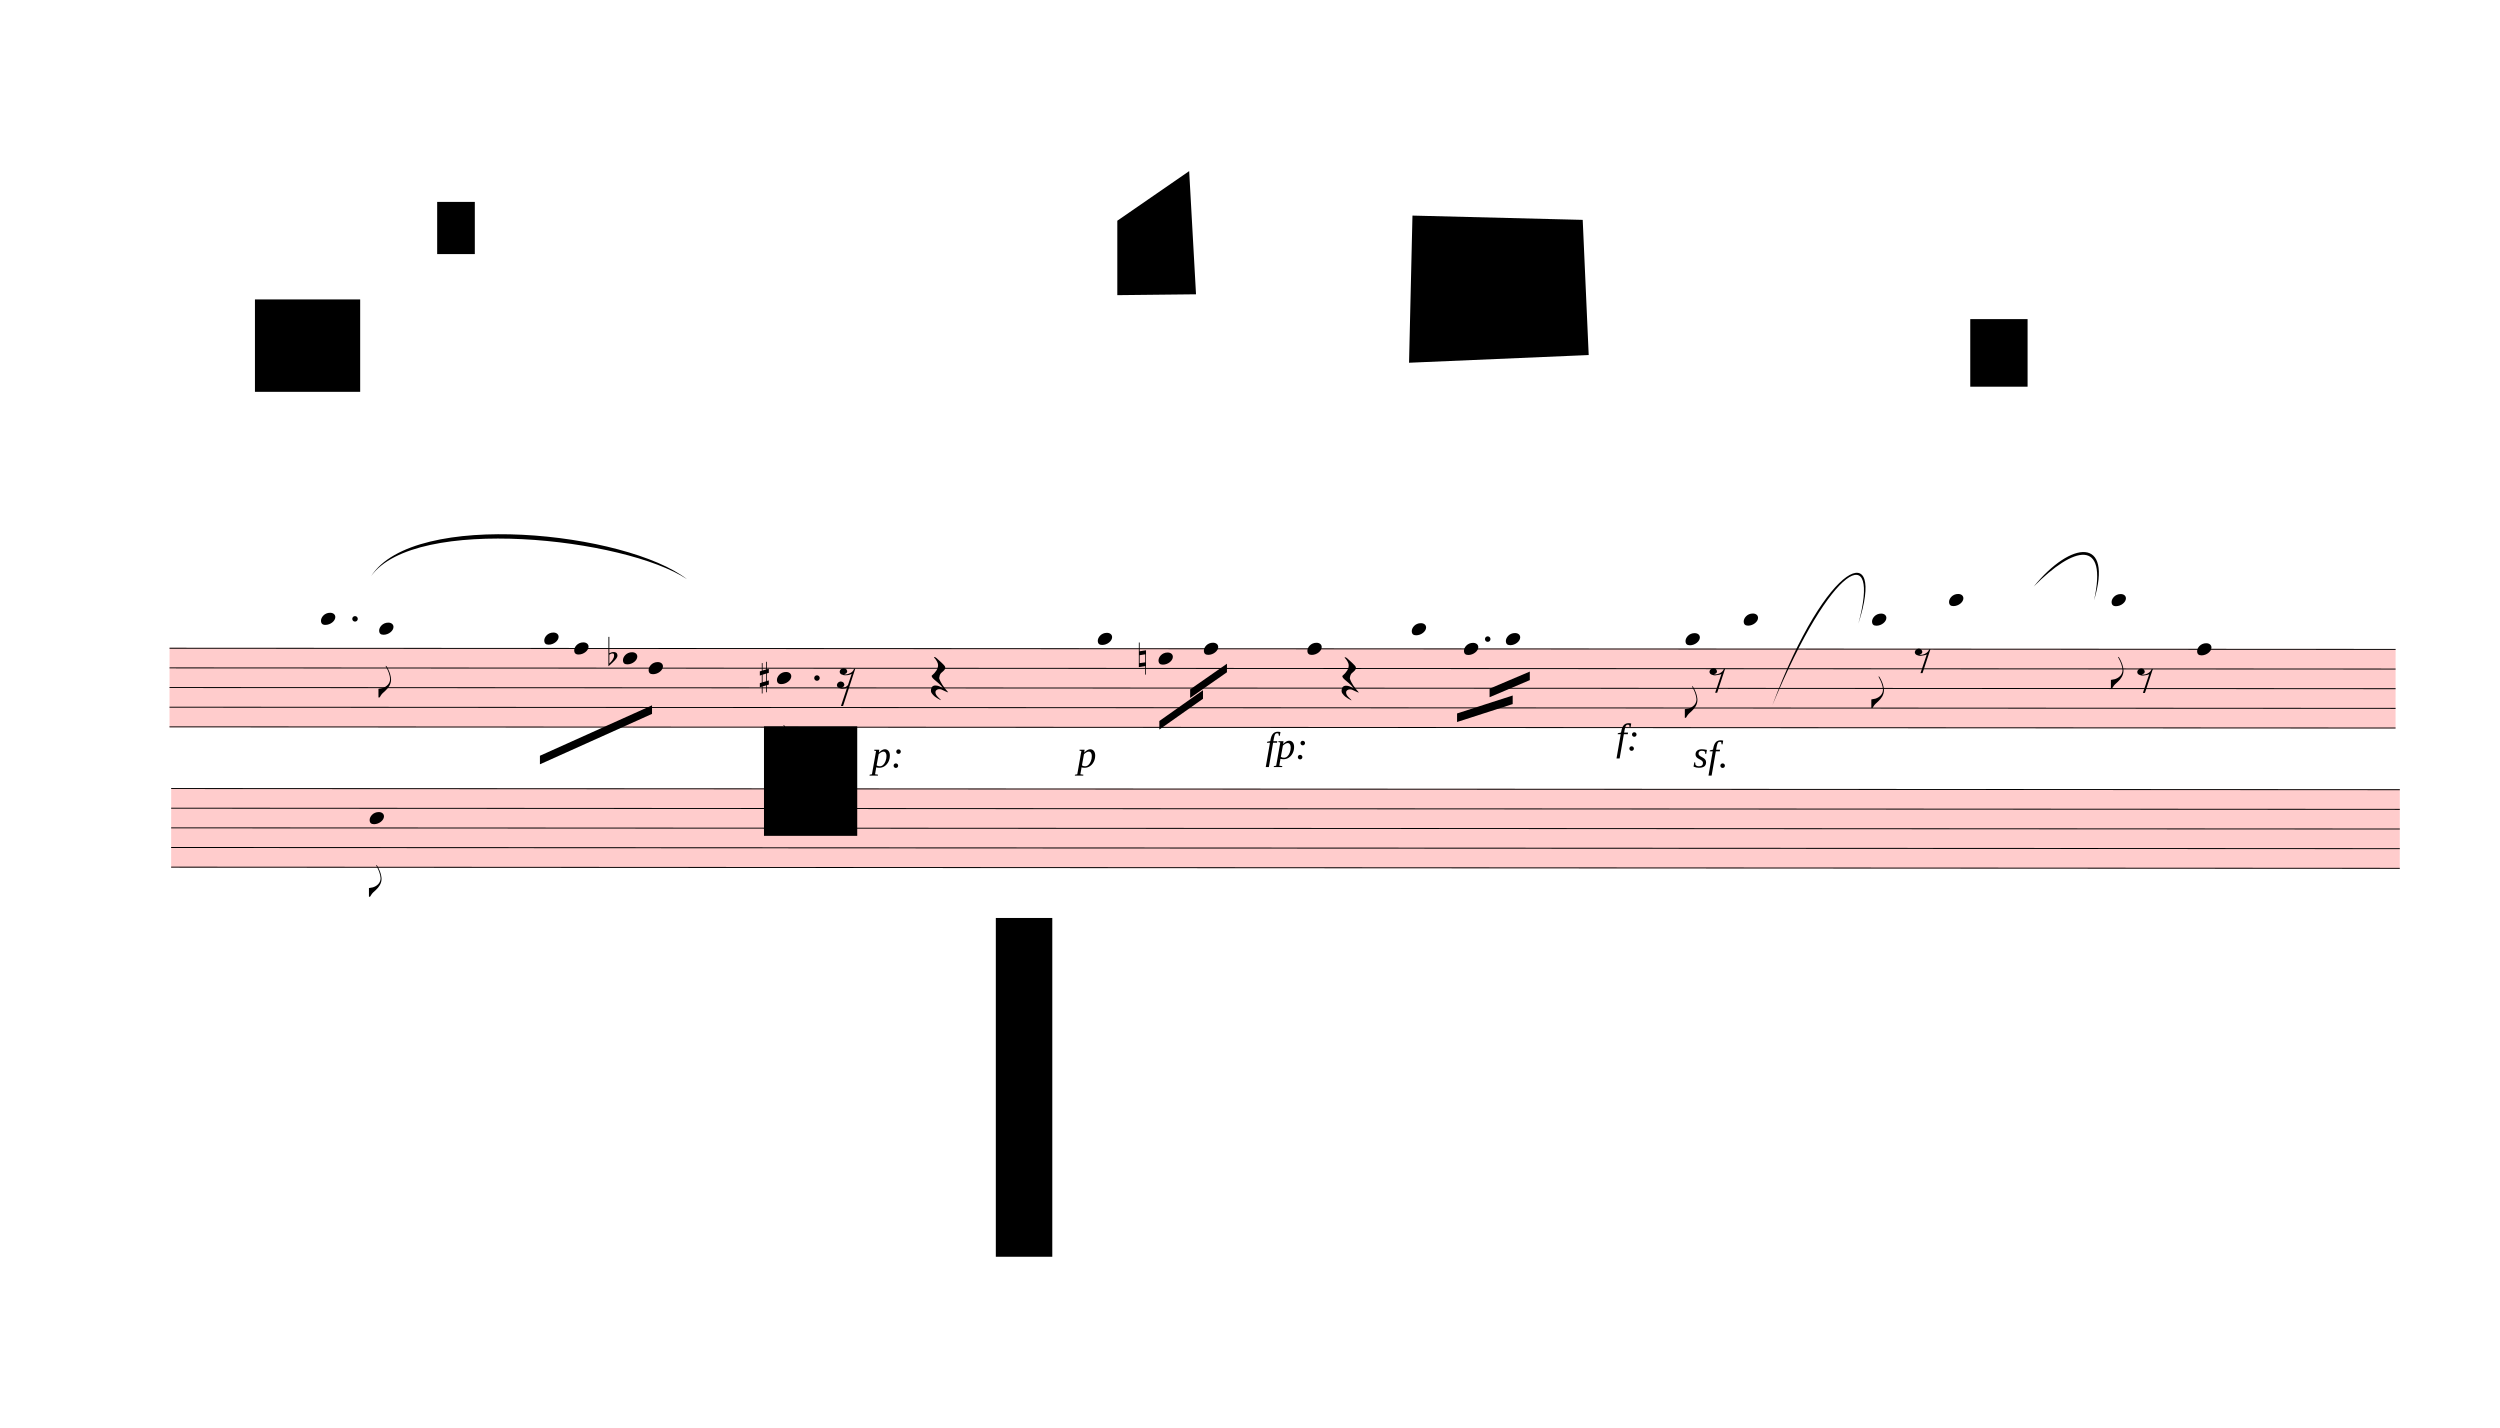
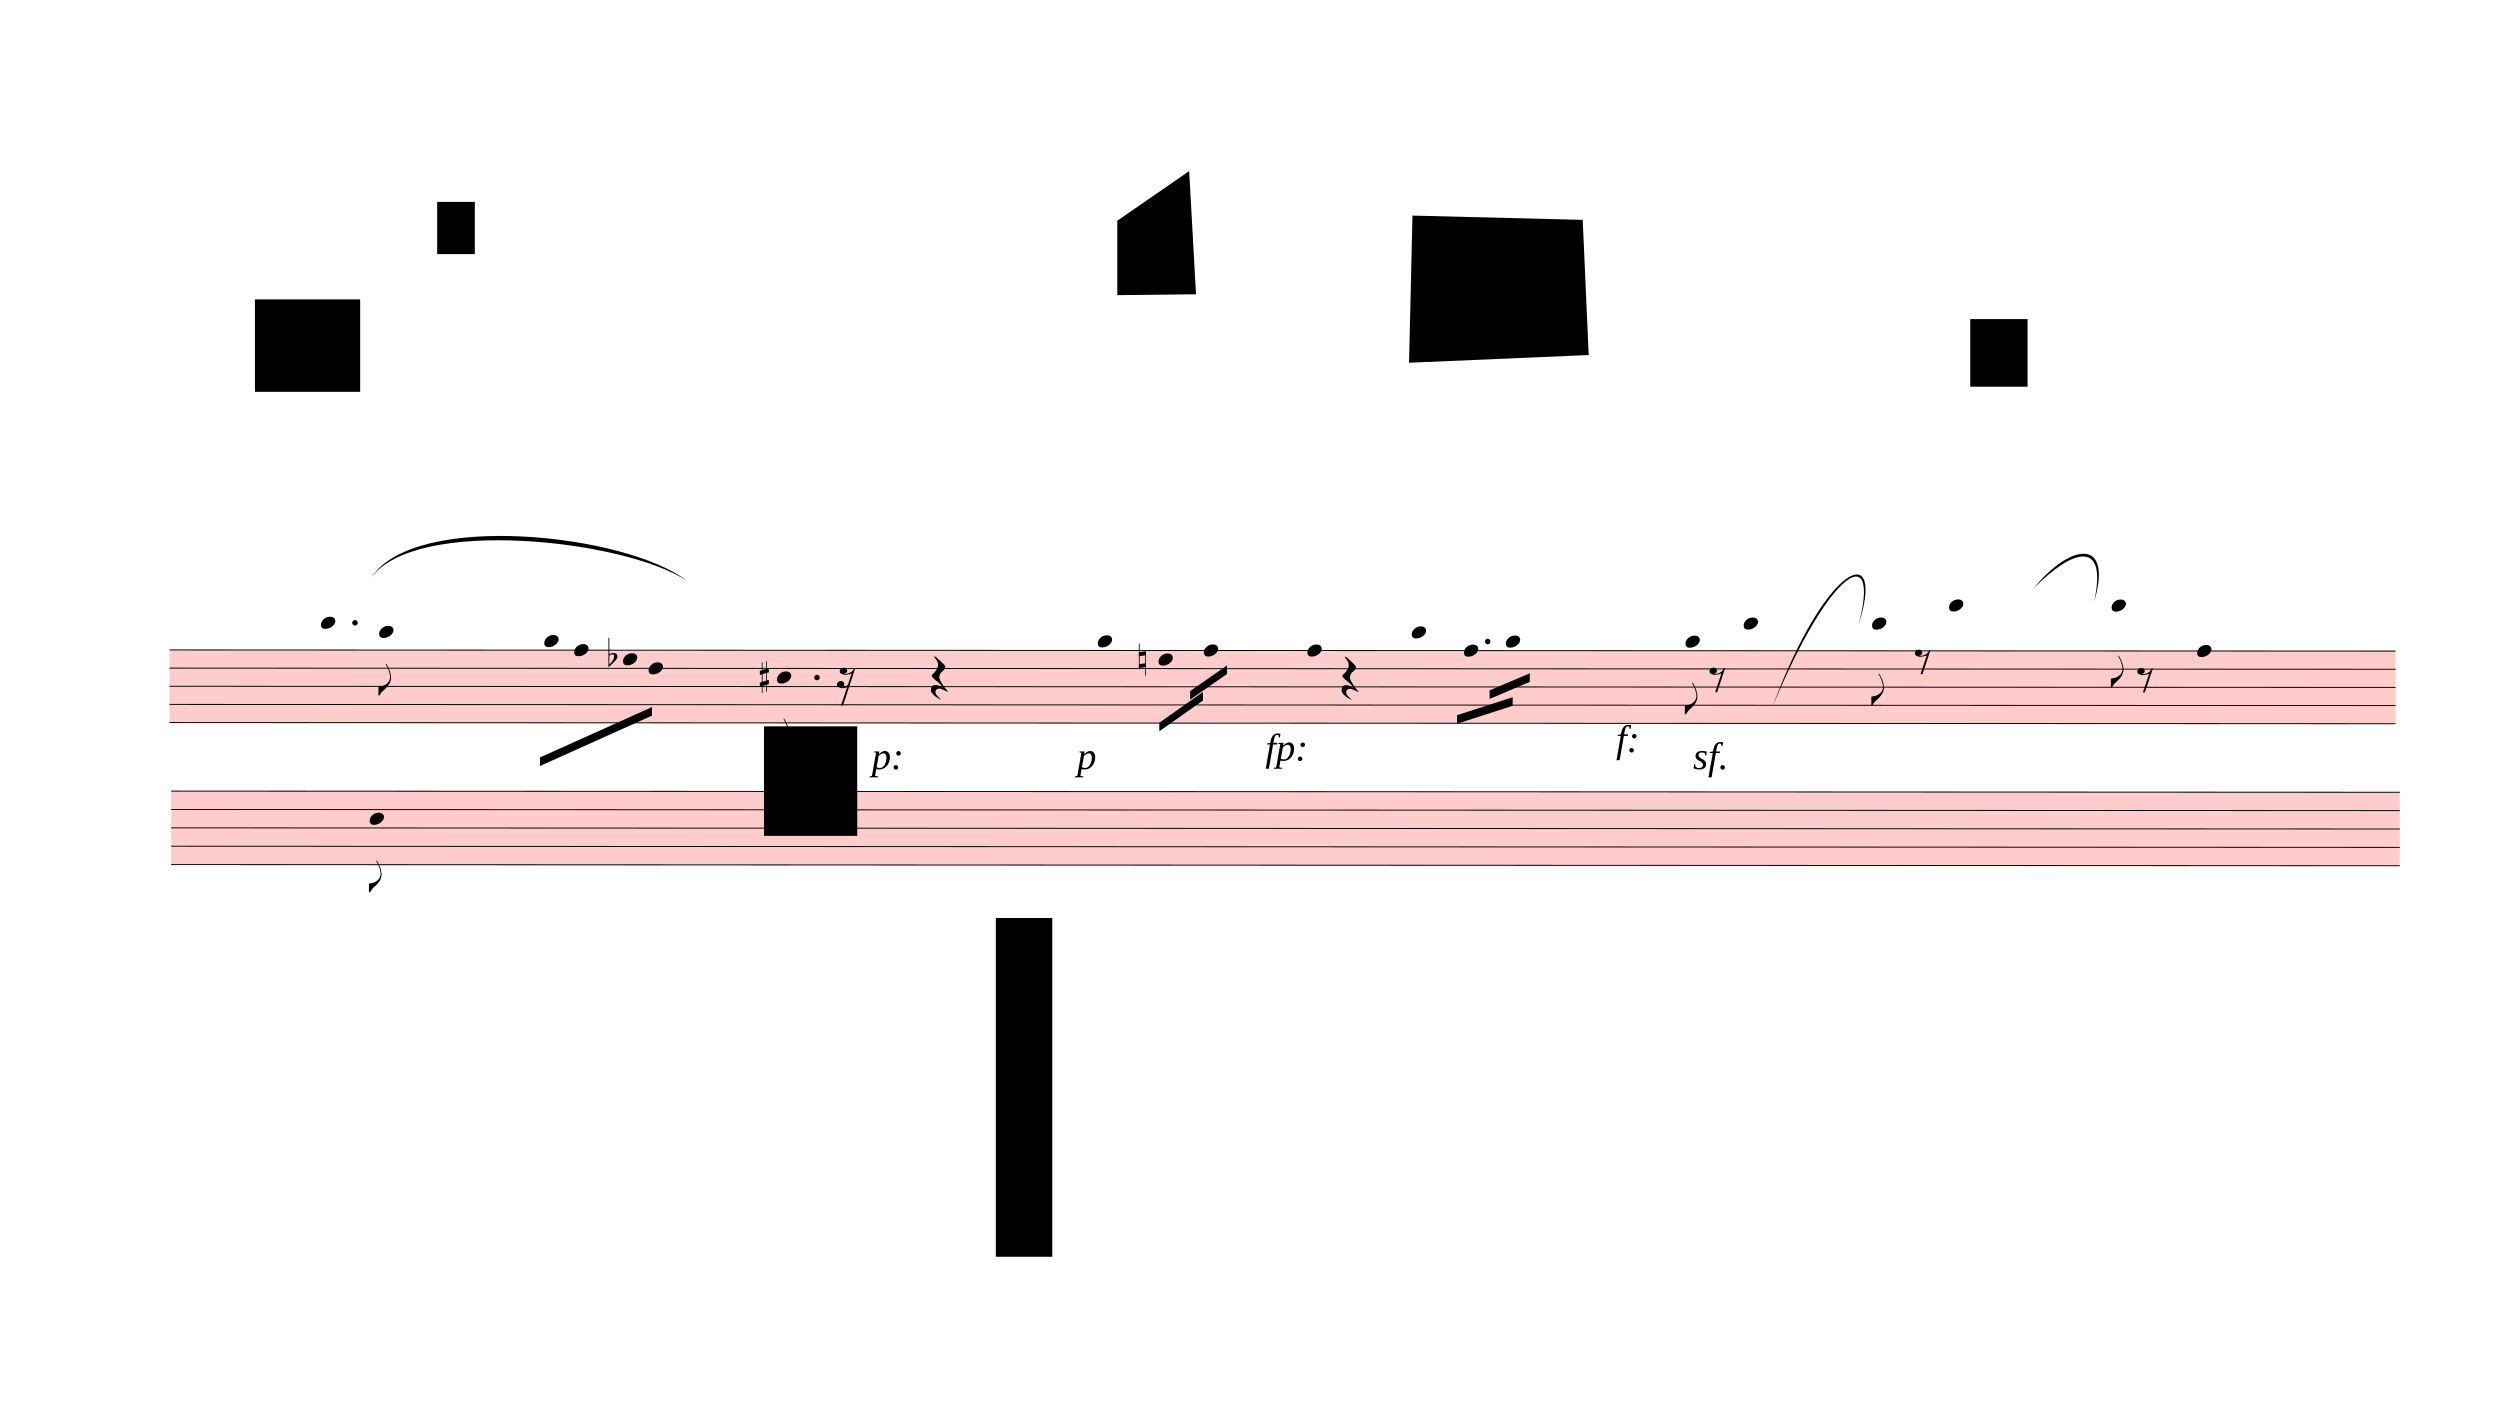
<svg xmlns="http://www.w3.org/2000/svg" viewBox="828 7317 26299.8 15021" version="1.1" overflow="visible">
  <defs>
    <style type="text/css">
    /* .staff * {
      fill: #000;
      stroke: #000;
    }

    .deletionBack {
      fill: #00000033;
    } */
  </style>
    <symbol id="sym_notehead_quarter" viewBox="0 0 1000 1000" overflow="inherit">
      <path transform="scale(1,-1)" d="M0 -39c0 68 73 172 200 172c66 0 114 -37 114 -95c0 -84 -106 -171 -218 -171c-64 0 -96 30 -96 94z" />
    </symbol>
    <symbol id="sym_flag_eighth_down" viewBox="0 0 1000 1000" overflow="inherit">
      <path transform="scale(1,-1)" d="M179 646c-4 8 -17 30 -18 33l-4 10c0 3 2 5 5 5s7 -2 13 -7c23 -33 46 -81 66 -132c22 -57 35 -125 35 -163c0 -104 -60 -183 -122 -241c-63 -59 -57 -53 -61 -56c-38 -34 -63 -95 -71 -95h-22v190c40 7 69 11 87 16c88 27 168 95 168 200c0 30 -12 89 -30 138 c-17 47 -31 73 -46 102z" />
    </symbol>
    <symbol id="sym_rest_rest16th" viewBox="0 0 1000 1000" overflow="inherit">
      <path transform="scale(1,-1)" d="M133 -111c0 -33 -21 -50 -52 -55c10 -3 18 -4 25 -4c40 0 69 24 90 47l66 197c-36 -18 -64 -25 -112 -25c-23 0 -38 3 -45 8c-37 7 -55 27 -55 59c8 35 30 54 68 58c45 -6 49 -13 64 -48c0 -3 1 -5 1 -7c0 -27 -25 -46 -52 -49c6 -4 15 -6 26 -6c32 2 62 14 88 29 c32 19 44 36 59 71l7 1l10 2h4c-72 -220 -143 -439 -215 -659h-37l108 324c-20 -13 -51 -20 -82 -20c-21 0 -35 4 -43 10c-37 6 -55 26 -55 58c8 35 31 56 68 60c43 -8 48 -13 64 -51z" />
    </symbol>
    <symbol id="sym_rest_restQuarter" viewBox="0 0 1000 1000" overflow="inherit">
      <path transform="scale(1,-1)" d="M107 292c-13 24 -30 49 -52 71c-1 1 0 2 0 3l-2 2c3 3 4 4 6 4c12 0 26 -7 40 -20s44 -40 89 -81c26 -24 28 -29 46 -47c4 -4 8 -9 10 -14c6 -8 8 -16 8 -27c0 -19 -12 -40 -36 -61c-28 -23 -49 -38 -61 -73c-4 -11 -7 -27 -10 -50c13 -43 34 -83 59 -121 c31 -47 59 -79 101 -129c-8 0 -26 7 -54 20l-62 29l-21 6l-23 1c-25 0 -45 -10 -60 -30l-4 -14l-1 -12c0 -33 20 -56 39 -78c8 -9 17 -18 26 -26c17 -15 27 -24 28 -30l-3 -3c-11 5 -19 10 -25 15c-9 3 -37 21 -45 26c-24 14 -45 32 -63 51c-19 21 -37 44 -37 71 c0 63 27 95 80 95c41 0 86 -18 136 -52c-19 26 -37 48 -55 66c-23 23 -48 44 -73 65c-28 23 -47 40 -58 53s-17 26 -18 39c75 64 113 125 113 183c0 27 -7 48 -18 68z" />
    </symbol>
    <symbol id="sym_rest_rest8th" viewBox="0 0 1000 1000" overflow="inherit">
      <path transform="scale(1,-1)" d="M0 123c7 34 33 56 69 60c29 -3 43 -9 53 -29c4 -8 7 -15 10 -22c0 -21 -1 -25 -11 -35c-5 -8 -18 -14 -40 -20l12 -3l15 -1c44 0 97 26 122 56c10 11 18 26 24 42c7 1 15 2 22 3l-140 -424h-36l111 330c-10 -6 -27 -12 -53 -16l-52 -8h-10l-20 1c-1 0 -8 3 -21 6 c-37 9 -55 28 -55 60z" />
    </symbol>
    <symbol id="sym_accid_f" viewBox="0 0 1000 1000" overflow="inherit">
      <path transform="scale(1,-1)" d="M20 110c32 16 54 27 93 27c26 0 35 -3 54 -13c13 -7 24 -20 27 -38l4 -25c0 -28 -16 -57 -45 -89c-23 -25 -39 -44 -65 -68l-88 -79v644h20v-359zM90 106c-32 0 -48 -10 -70 -29v-194c31 31 54 59 71 84c21 32 32 59 32 84c0 9 1 16 1 20c0 14 -3 21 -11 30l-8 3z" />
    </symbol>
    <symbol id="sym_accid_s" viewBox="0 0 1000 1000" overflow="inherit">
      <path transform="scale(1,-1)" d="M136 186v169h17v-164l44 14v-91l-44 -14v-165l44 12v-91l-44 -13v-155h-17v150l-76 -22v-155h-17v149l-43 -13v90l43 14v167l-43 -14v92l43 13v169h17v-163zM60 73v-167l76 22v168z" />
    </symbol>
    <symbol id="sym_accid_n" viewBox="0 0 1000 1000" overflow="inherit">
      <path transform="scale(1,-1)" d="M0 -188v539h18v-191l139 22v-533h-17v186zM18 -100l122 17v176l-122 -19v-174z" />
    </symbol>
  </defs>
  <g class="rastrums">
-     <g class="rastrum" data-id="r9148f3fa-6b40-4d83-a8ce-07bf2618d095" style="transform: rotate(0.03deg); transform-origin: 2619px 14130px;">
+     <g class="rastrum" data-id="r9148f3fa-6b40-4d83-a8ce-07bf2618d095" style="transform: rotate(0.03deg); transform-origin: 2619px 14148px;">
      <g class="rastrum bounding-box" data-id="bbox-r9148f3fa-6b40-4d83-a8ce-07bf2618d095">
-         <rect x="2619" y="14130" width="23418" height="837" fill="#ff000033" />
-       </g>
-       <path d="M2619 14135 L26037 14135" stroke-width="10" stroke="black" />
-       <path d="M2619 14341.75 L26037 14341.75" stroke-width="10" stroke="black" />
-       <path d="M2619 14548.5 L26037 14548.5" stroke-width="10" stroke="black" />
-       <path d="M2619 14755.25 L26037 14755.25" stroke-width="10" stroke="black" />
-       <path d="M2619 14962 L26037 14962" stroke-width="10" stroke="black" />
+         <rect x="2619" y="14148" width="23418" height="774" fill="#ff000033" />
+       </g>
+       <path d="M2619 14153 L26037 14153" stroke-width="10" stroke="black" />
+       <path d="M2619 14344 L26037 14344" stroke-width="10" stroke="black" />
+       <path d="M2619 14535 L26037 14535" stroke-width="10" stroke="black" />
+       <path d="M2619 14726 L26037 14726" stroke-width="10" stroke="black" />
+       <path d="M2619 14917 L26037 14917" stroke-width="10" stroke="black" />
    </g>
-     <g class="rastrum" data-id="r40dd9479-357e-47b6-b2b1-f14a824c7cef" style="transform: rotate(0.03deg); transform-origin: 2637px 15606px;">
+     <g class="rastrum" data-id="r40dd9479-357e-47b6-b2b1-f14a824c7cef" style="transform: rotate(0.03deg); transform-origin: 2637px 15633px;">
      <g class="rastrum bounding-box" data-id="bbox-r40dd9479-357e-47b6-b2b1-f14a824c7cef">
-         <rect x="2637" y="15606" width="23445" height="837" fill="#ff000033" />
-       </g>
-       <path d="M2637 15611 L26082 15611" stroke-width="10" stroke="black" />
-       <path d="M2637 15817.75 L26082 15817.75" stroke-width="10" stroke="black" />
+         <rect x="2637" y="15633" width="23445" height="783" fill="#ff000033" />
+       </g>
+       <path d="M2637 15638 L26082 15638" stroke-width="10" stroke="black" />
+       <path d="M2637 15831.25 L26082 15831.25" stroke-width="10" stroke="black" />
      <path d="M2637 16024.5 L26082 16024.5" stroke-width="10" stroke="black" />
-       <path d="M2637 16231.25 L26082 16231.25" stroke-width="10" stroke="black" />
-       <path d="M2637 16438 L26082 16438" stroke-width="10" stroke="black" />
+       <path d="M2637 16217.75 L26082 16217.75" stroke-width="10" stroke="black" />
+       <path d="M2637 16411 L26082 16411" stroke-width="10" stroke="black" />
    </g>
  </g>
  <g class="draft" data-label="3" data-id="d4954b899-8ccf-4261-9327-18c83f622f8d">
    <g class="system" data-id="s809cdd78-c16f-4104-b93e-be73a28147bd">
-       <g class="staff" data-n="1" data-rastrum="r9148f3fa-6b40-4d83-a8ce-07bf2618d095" style="transform: rotate(0.03deg); transform-origin: 2619px 14130px;">
+       <g class="staff" data-n="1" data-rastrum="r9148f3fa-6b40-4d83-a8ce-07bf2618d095" style="transform: rotate(0.03deg); transform-origin: 2619px 14148px;">
        <g class="note" data-id="d79bc2b9d-b464-4a60-ac0f-0a08902cfa73" data-stem.dir="down">
          <g class="notehead">
-             <use href="#sym_notehead_quarter" height="480px" width="480px" x="4212" y="13824.875" />
-           </g>
-           <g class="ledgerLines above">
-             <path d="M4173 13928.25 L4401 13928.25" stroke-width="18" />
-           </g>
-           <g class="stem">
-             <path d="M4212 13824.875 L4212 14548.5" stroke-width="14" />
+             <use href="#sym_notehead_quarter" height="480px" width="480px" x="4212" y="13866.5" />
+           </g>
+           <g class="ledgerLines above">
+             <path d="M4173 13962 L4401 13962" stroke-width="18" />
+           </g>
+           <g class="stem">
+             <path d="M4212 13866.5 L4212 14535" stroke-width="14" />
          </g>
        </g>
        <g class="note" data-id="d63a200ee-e6f1-4492-bb42-8c47163325c6" data-stem.dir="down">
          <g class="notehead">
-             <use href="#sym_notehead_quarter" height="480px" width="480px" x="4824" y="13928.25" />
-           </g>
-           <g class="ledgerLines above">
-             <path d="M4785 13928.25 L5013 13928.25" stroke-width="18" />
-           </g>
-           <g class="stem">
-             <path d="M4824 13928.25 L4824 14651.875" stroke-width="14" />
-             <g class="flag down">
-               <use href="#sym_flag_eighth_down" height="480px" width="480px" x="4817" y="14651.875" />
+             <use href="#sym_notehead_quarter" height="480px" width="480px" x="4824" y="13962" />
+           </g>
+           <g class="ledgerLines above">
+             <path d="M4785 13962 L5013 13962" stroke-width="18" />
+           </g>
+           <g class="stem">
+             <path d="M4824 13962 L4824 14630.5" stroke-width="14" />
+             <g class="flag down">
+               <use href="#sym_flag_eighth_down" height="480px" width="480px" x="4817" y="14630.5" />
            </g>
          </g>
        </g>
        <g class="note" data-id="da8c7deed-d9cb-4a8c-982c-ee248b149d46" data-stem.dir="down">
          <g class="notehead">
-             <use href="#sym_notehead_quarter" height="480px" width="480px" x="6561" y="14031.625" />
+             <use href="#sym_notehead_quarter" height="480px" width="480px" x="6561" y="14057.5" />
          </g>
          <g class="ledgerLines above" />
          <g class="stem">
-             <path d="M6561 14031.625 L6561 14962" stroke-width="14" />
+             <path d="M6561 14057.5 L6561 14917" stroke-width="14" />
          </g>
        </g>
        <g class="note" data-id="d2cdb9879-ec44-4404-af97-16e118e3670d" data-stem.dir="down">
          <g class="notehead">
-             <use href="#sym_notehead_quarter" height="480px" width="480px" x="6876" y="14135" />
-           </g>
-           <g class="stem">
-             <path d="M6876 14135 L6876 14858.625" stroke-width="14" />
+             <use href="#sym_notehead_quarter" height="480px" width="480px" x="6876" y="14153" />
+           </g>
+           <g class="stem">
+             <path d="M6876 14153 L6876 14821.5" stroke-width="14" />
          </g>
        </g>
        <g class="note" data-id="d7ca99f77-dafb-4fa1-ab06-afb21da9e2b7" data-stem.dir="down">
          <g class="notehead">
-             <use href="#sym_notehead_quarter" height="480px" width="480px" x="7389" y="14238.375" />
-           </g>
-           <g class="stem">
-             <path d="M7389 14238.375 L7389 14755.25" stroke-width="14" />
+             <use href="#sym_notehead_quarter" height="480px" width="480px" x="7389" y="14248.5" />
+           </g>
+           <g class="stem">
+             <path d="M7389 14248.5 L7389 14726" stroke-width="14" />
          </g>
        </g>
        <g class="note" data-id="d690f26ec-b243-4779-8865-38217a2c3a84" data-stem.dir="down">
          <g class="notehead">
-             <use href="#sym_notehead_quarter" height="480px" width="480px" x="7659" y="14341.75" />
-           </g>
-           <g class="stem">
-             <path d="M7659 14341.75 L7659 14962" stroke-width="14" />
+             <use href="#sym_notehead_quarter" height="480px" width="480px" x="7659" y="14344" />
+           </g>
+           <g class="stem">
+             <path d="M7659 14344 L7659 14917" stroke-width="14" />
          </g>
        </g>
        <g class="note" data-id="da8bef7c2-1801-4ad2-b41c-f4567099c109" data-stem.dir="down">
          <g class="notehead">
-             <use href="#sym_notehead_quarter" height="480px" width="480px" x="9009" y="14445.125" />
-           </g>
-           <g class="stem">
-             <path d="M9009 14445.125 L9009 15272.125" stroke-width="14" />
-             <g class="flag down">
-               <use href="#sym_flag_eighth_down" height="480px" width="480px" x="9002" y="15272.125" />
+             <use href="#sym_notehead_quarter" height="480px" width="480px" x="9009" y="14439.5" />
+           </g>
+           <g class="stem">
+             <path d="M9009 14439.5 L9009 15203.5" stroke-width="14" />
+             <g class="flag down">
+               <use href="#sym_flag_eighth_down" height="480px" width="480px" x="9002" y="15203.5" />
            </g>
          </g>
        </g>
        <g class="note" data-id="dfa69f2a7-7a36-4a7b-bc71-266a51364a5b" data-stem.dir="down">
          <g class="notehead">
-             <use href="#sym_notehead_quarter" height="480px" width="480px" x="12384" y="14031.625" />
+             <use href="#sym_notehead_quarter" height="480px" width="480px" x="12384" y="14057.5" />
          </g>
          <g class="ledgerLines above" />
          <g class="stem">
-             <path d="M12384 14031.625 L12384 15065.375" stroke-width="14" />
+             <path d="M12384 14057.5 L12384 15012.5" stroke-width="14" />
          </g>
        </g>
        <g class="note" data-id="d8ff98ef4-a760-4f02-9fa1-b05ce15ade40" data-stem.dir="down">
          <g class="notehead">
-             <use href="#sym_notehead_quarter" height="480px" width="480px" x="13023" y="14238.375" />
-           </g>
-           <g class="stem">
-             <path d="M13023 14238.375 L13023 14858.625" stroke-width="14" />
+             <use href="#sym_notehead_quarter" height="480px" width="480px" x="13023" y="14248.5" />
+           </g>
+           <g class="stem">
+             <path d="M13023 14248.5 L13023 14821.5" stroke-width="14" />
          </g>
        </g>
        <g class="note" data-id="d7c0090f1-4186-4337-ab30-ffae78c23c02" data-stem.dir="down">
          <g class="notehead">
-             <use href="#sym_notehead_quarter" height="480px" width="480px" x="13500" y="14135" />
-           </g>
-           <g class="stem">
-             <path d="M13500 14135 L13500 14651.875" stroke-width="14" />
+             <use href="#sym_notehead_quarter" height="480px" width="480px" x="13500" y="14153" />
+           </g>
+           <g class="stem">
+             <path d="M13500 14153 L13500 14630.5" stroke-width="14" />
          </g>
        </g>
        <g class="note" data-id="d2798583f-1d87-42ab-86a7-ca55fd06784c" data-stem.dir="down">
          <g class="notehead">
-             <use href="#sym_notehead_quarter" height="480px" width="480px" x="14589" y="14135" />
-           </g>
-           <g class="stem">
-             <path d="M14589 14135 L14589 14962" stroke-width="14" />
+             <use href="#sym_notehead_quarter" height="480px" width="480px" x="14589" y="14153" />
+           </g>
+           <g class="stem">
+             <path d="M14589 14153 L14589 14917" stroke-width="14" />
          </g>
        </g>
        <g class="note" data-id="d0ca6efd3-d700-41dd-91e5-a3282f1b050d" data-stem.dir="down">
          <g class="notehead">
-             <use href="#sym_notehead_quarter" height="480px" width="480px" x="15687" y="13928.25" />
-           </g>
-           <g class="ledgerLines above">
-             <path d="M15648 13928.25 L15876 13928.25" stroke-width="18" />
-           </g>
-           <g class="stem">
-             <path d="M15687 13928.25 L15687 14651.875" stroke-width="14" />
+             <use href="#sym_notehead_quarter" height="480px" width="480px" x="15687" y="13962" />
+           </g>
+           <g class="ledgerLines above">
+             <path d="M15648 13962 L15876 13962" stroke-width="18" />
+           </g>
+           <g class="stem">
+             <path d="M15687 13962 L15687 14630.5" stroke-width="14" />
          </g>
        </g>
        <g class="note" data-id="d3c7bcb69-5d50-4ee0-a06f-8a0491a938fa" data-stem.dir="down">
          <g class="notehead">
-             <use href="#sym_notehead_quarter" height="480px" width="480px" x="16236" y="14135" />
-           </g>
-           <g class="stem">
-             <path d="M16236 14135 L16236 14651.875" stroke-width="14" />
+             <use href="#sym_notehead_quarter" height="480px" width="480px" x="16236" y="14153" />
+           </g>
+           <g class="stem">
+             <path d="M16236 14153 L16236 14630.5" stroke-width="14" />
          </g>
        </g>
        <g class="note" data-id="d7a6f6584-4aa0-4ed1-a718-1ea6c162fb6a" data-stem.dir="down">
          <g class="notehead">
-             <use href="#sym_notehead_quarter" height="480px" width="480px" x="16677" y="14031.625" />
+             <use href="#sym_notehead_quarter" height="480px" width="480px" x="16677" y="14057.5" />
          </g>
          <g class="ledgerLines above" />
          <g class="stem">
-             <path d="M16677 14031.625 L16677 14755.25" stroke-width="14" />
+             <path d="M16677 14057.5 L16677 14726" stroke-width="14" />
          </g>
        </g>
        <g class="note" data-id="da30a5439-54f1-4bdc-93b6-d8de92085ab8" data-stem.dir="down">
          <g class="notehead">
-             <use href="#sym_notehead_quarter" height="480px" width="480px" x="18567" y="14031.625" />
+             <use href="#sym_notehead_quarter" height="480px" width="480px" x="18567" y="14057.5" />
          </g>
          <g class="ledgerLines above" />
          <g class="stem">
-             <path d="M18567 14031.625 L18567 14858.625" stroke-width="14" />
-             <g class="flag down">
-               <use href="#sym_flag_eighth_down" height="480px" width="480px" x="18560" y="14858.625" />
+             <path d="M18567 14057.5 L18567 14821.5" stroke-width="14" />
+             <g class="flag down">
+               <use href="#sym_flag_eighth_down" height="480px" width="480px" x="18560" y="14821.5" />
            </g>
          </g>
        </g>
        <g class="note" data-id="de5927413-7ebd-4ff9-9b12-3d6b9f3c1a4d" data-stem.dir="down">
          <g class="notehead">
-             <use href="#sym_notehead_quarter" height="480px" width="480px" x="19179" y="13824.875" />
-           </g>
-           <g class="ledgerLines above">
-             <path d="M19140 13928.25 L19368 13928.25" stroke-width="18" />
-           </g>
-           <g class="stem">
-             <path d="M19179 13824.875 L19179 14651.875" stroke-width="14" />
+             <use href="#sym_notehead_quarter" height="480px" width="480px" x="19179" y="13866.5" />
+           </g>
+           <g class="ledgerLines above">
+             <path d="M19140 13962 L19368 13962" stroke-width="18" />
+           </g>
+           <g class="stem">
+             <path d="M19179 13866.5 L19179 14630.5" stroke-width="14" />
          </g>
        </g>
        <g class="note" data-id="dc2dc7da5-0949-4c60-a46f-d4004014df2f" data-stem.dir="down">
          <g class="notehead">
-             <use href="#sym_notehead_quarter" height="480px" width="480px" x="20529" y="13824.875" />
-           </g>
-           <g class="ledgerLines above">
-             <path d="M20490 13928.25 L20718 13928.25" stroke-width="18" />
-           </g>
-           <g class="stem">
-             <path d="M20529 13824.875 L20529 14755.25" stroke-width="14" />
-             <g class="flag down">
-               <use href="#sym_flag_eighth_down" height="480px" width="480px" x="20522" y="14755.25" />
+             <use href="#sym_notehead_quarter" height="480px" width="480px" x="20529" y="13866.5" />
+           </g>
+           <g class="ledgerLines above">
+             <path d="M20490 13962 L20718 13962" stroke-width="18" />
+           </g>
+           <g class="stem">
+             <path d="M20529 13866.5 L20529 14726" stroke-width="14" />
+             <g class="flag down">
+               <use href="#sym_flag_eighth_down" height="480px" width="480px" x="20522" y="14726" />
            </g>
          </g>
        </g>
        <g class="note" data-id="d9bea9493-c285-423f-b11b-2e94e4965cbc" data-stem.dir="down">
          <g class="notehead">
-             <use href="#sym_notehead_quarter" height="480px" width="480px" x="21339" y="13618.125" />
-           </g>
-           <g class="ledgerLines above">
-             <path d="M21300 13928.25 L21528 13928.25" stroke-width="18" />
-             <path d="M21300 13721.5 L21528 13721.5" stroke-width="18" />
-           </g>
-           <g class="stem">
-             <path d="M21339 13618.125 L21339 14651.875" stroke-width="14" />
+             <use href="#sym_notehead_quarter" height="480px" width="480px" x="21339" y="13675.5" />
+           </g>
+           <g class="ledgerLines above">
+             <path d="M21300 13962 L21528 13962" stroke-width="18" />
+             <path d="M21300 13771 L21528 13771" stroke-width="18" />
+           </g>
+           <g class="stem">
+             <path d="M21339 13675.5 L21339 14630.5" stroke-width="14" />
          </g>
        </g>
        <g class="note" data-id="d2671fe5f-5732-48b7-bbf4-aa784077d9b9" data-stem.dir="down">
          <g class="notehead">
-             <use href="#sym_notehead_quarter" height="480px" width="480px" x="23049" y="13618.125" />
-           </g>
-           <g class="ledgerLines above">
-             <path d="M23010 13928.25 L23238 13928.25" stroke-width="18" />
-             <path d="M23010 13721.5 L23238 13721.5" stroke-width="18" />
-           </g>
-           <g class="stem">
-             <path d="M23049 13618.125 L23049 14548.5" stroke-width="14" />
-             <g class="flag down">
-               <use href="#sym_flag_eighth_down" height="480px" width="480px" x="23042" y="14548.5" />
+             <use href="#sym_notehead_quarter" height="480px" width="480px" x="23049" y="13675.5" />
+           </g>
+           <g class="ledgerLines above">
+             <path d="M23010 13962 L23238 13962" stroke-width="18" />
+             <path d="M23010 13771 L23238 13771" stroke-width="18" />
+           </g>
+           <g class="stem">
+             <path d="M23049 13675.5 L23049 14535" stroke-width="14" />
+             <g class="flag down">
+               <use href="#sym_flag_eighth_down" height="480px" width="480px" x="23042" y="14535" />
            </g>
          </g>
        </g>
        <g class="note" data-id="dad24739b-3a1d-47e5-97a1-db0c6ed76939" data-stem.dir="down">
          <g class="notehead">
-             <use href="#sym_notehead_quarter" height="480px" width="480px" x="23949" y="14135" />
-           </g>
-           <g class="stem">
-             <path d="M23949 14135 L23949 14858.625" stroke-width="14" />
+             <use href="#sym_notehead_quarter" height="480px" width="480px" x="23949" y="14153" />
+           </g>
+           <g class="stem">
+             <path d="M23949 14153 L23949 14821.5" stroke-width="14" />
          </g>
        </g>
        <g class="rest" data-id="d16c71f82-c38d-4b0d-a968-2a649c06a4d2">
-           <use href="#sym_rest_rest16th" height="597px" width="597px" x="9639" y="14445.125" />
+           <use href="#sym_rest_rest16th" height="597px" width="597px" x="9639" y="14439.5" />
        </g>
        <g class="rest" data-id="dd373d451-2aa6-4f78-9769-595c5b6da7b2">
-           <use href="#sym_rest_restQuarter" height="597px" width="597px" x="10629" y="14445.125" />
+           <use href="#sym_rest_restQuarter" height="597px" width="597px" x="10629" y="14439.5" />
        </g>
        <g class="rest" data-id="dd9347a9c-e6b4-4707-8cf4-568344820131">
-           <use href="#sym_rest_restQuarter" height="597px" width="597px" x="14949" y="14445.125" />
+           <use href="#sym_rest_restQuarter" height="597px" width="597px" x="14949" y="14439.5" />
        </g>
        <g class="rest" data-id="d08471327-73fc-49e3-8e64-afd0489f52b5">
-           <use href="#sym_rest_rest8th" height="597px" width="597px" x="18819" y="14445.125" />
+           <use href="#sym_rest_rest8th" height="597px" width="597px" x="18819" y="14439.5" />
        </g>
        <g class="rest" data-id="d84a1241d-10b2-4016-83af-faca0a315f36">
-           <use href="#sym_rest_rest8th" height="597px" width="597px" x="20979" y="14238.375" />
+           <use href="#sym_rest_rest8th" height="597px" width="597px" x="20979" y="14248.5" />
        </g>
        <g class="rest" data-id="d23cfd7fa-8f34-452b-8c61-bf4bf72c0bde">
-           <use href="#sym_rest_rest8th" height="597px" width="597px" x="23319" y="14445.125" />
+           <use href="#sym_rest_rest8th" height="597px" width="597px" x="23319" y="14439.5" />
        </g>
        <g class="accid" data-id="d1702756c-1ac2-485e-963c-262f9009d44f">
-           <use href="#sym_accid_f" height="480px" width="480px" x="7236" y="14238.375" />
+           <use href="#sym_accid_f" height="480px" width="480px" x="7236" y="14248.5" />
        </g>
        <g class="accid" data-id="d4ed6db50-1166-4034-9e66-545319a5ec70">
-           <use href="#sym_accid_s" height="480px" width="480px" x="8829" y="14445.125" />
+           <use href="#sym_accid_s" height="480px" width="480px" x="8829" y="14439.5" />
        </g>
        <g class="accid" data-id="d88007c53-2aef-4413-87d9-ca54768b762a">
-           <use href="#sym_accid_n" height="480px" width="480px" x="12816" y="14238.375" />
+           <use href="#sym_accid_n" height="480px" width="480px" x="12816" y="14248.5" />
        </g>
        <g class="dot augmentation" data-id="d8a7b2bbe-9b7f-494c-8e8a-726302918388" data-class="dot augmentation">
-           <ellipse cx="4570" cy="13824.875" rx="29" ry="29" fill-opacity="1" stroke-opacity="1" />
+           <ellipse cx="4570" cy="13866.5" rx="29" ry="29" fill-opacity="1" stroke-opacity="1" />
        </g>
        <g class="dot augmentation" data-id="d77e675a1-4a5d-415a-988f-191664daa3fb" data-class="dot augmentation">
-           <ellipse cx="9430" cy="14445.125" rx="29" ry="29" fill-opacity="1" stroke-opacity="1" />
+           <ellipse cx="9430" cy="14439.5" rx="29" ry="29" fill-opacity="1" stroke-opacity="1" />
        </g>
        <g class="dot augmentation" data-id="d526d20db-1536-46e4-918e-90817e94a361" data-class="dot augmentation">
-           <ellipse cx="16486" cy="14031.625" rx="29" ry="29" fill-opacity="1" stroke-opacity="1" />
-         </g>
-       </g>
-       <g class="staff" data-n="2" data-rastrum="r40dd9479-357e-47b6-b2b1-f14a824c7cef" style="transform: rotate(0.03deg); transform-origin: 2637px 15606px;">
+           <ellipse cx="16486" cy="14057.5" rx="29" ry="29" fill-opacity="1" stroke-opacity="1" />
+         </g>
+       </g>
+       <g class="staff" data-n="2" data-rastrum="r40dd9479-357e-47b6-b2b1-f14a824c7cef" style="transform: rotate(0.03deg); transform-origin: 2637px 15633px;">
        <g class="note" data-id="dec0e4944-1519-4dc2-8bc3-1e50b8fc585f" data-stem.dir="down">
          <g class="notehead">
-             <use href="#sym_notehead_quarter" height="480px" width="480px" x="4725" y="15921.125" />
-           </g>
-           <g class="stem">
-             <path d="M4725 15921.125 L4725 16748.125" stroke-width="14" />
-             <g class="flag down">
-               <use href="#sym_flag_eighth_down" height="480px" width="480px" x="4718" y="16748.125" />
+             <use href="#sym_notehead_quarter" height="480px" width="480px" x="4725" y="15927.875" />
+           </g>
+           <g class="stem">
+             <path d="M4725 15927.875 L4725 16700.875" stroke-width="14" />
+             <g class="flag down">
+               <use href="#sym_flag_eighth_down" height="480px" width="480px" x="4718" y="16700.875" />
            </g>
          </g>
        </g>
      </g>
      <g class="barLine" data-id="da23abcf2-ae53-4520-ae76-d4c93fbe231a">
-         <path d="M5327.1 14106.6 L5066.1 16631.1" stroke-width="27" />
+         <path d="M5327.1 14124.6 L5066.1 16649.1" stroke-width="27" />
      </g>
      <g class="barLine" data-id="d1d83ba5d-5166-474d-9d95-6d30456bc1e3">
-         <path d="M8252.1 13958.1 L7709.4 17413.2" stroke-width="27" />
+         <path d="M8252.1 13976.1 L7709.4 17431.2" stroke-width="27" />
      </g>
      <g class="barLine" data-id="d866693dd-ec0e-4de2-bdb0-055efec2e02b">
-         <path d="M11665.8 14114.7 L11381.4 17045.1" stroke-width="27" />
+         <path d="M11665.8 14132.7 L11381.4 17063.1" stroke-width="27" />
      </g>
      <g class="barLine" data-id="d7cd93764-3d8b-4dd0-aa1e-7ac4f4ee49c3">
-         <path d="M13885.2 14171.4 L13331.7 16816.5" stroke-width="27" />
+         <path d="M13885.2 14189.4 L13331.7 16834.5" stroke-width="27" />
      </g>
      <g class="barLine" data-id="d90d3634f-5f04-4449-b156-1208209de2b5">
-         <path d="M15316.2 14084.1 L14794.2 17107.2" stroke-width="27" />
+         <path d="M15316.2 14102.1 L14794.2 17125.2" stroke-width="27" />
      </g>
      <g class="barLine" data-id="ddbcaa6c1-dfe7-4639-ac20-557d88f0bdbf">
-         <path d="M17402.4 14013 L16536.6 17580.6" stroke-width="27" />
+         <path d="M17402.4 14031 L16536.6 17598.6" stroke-width="27" />
      </g>
      <g class="barLine" data-id="dddbc3501-4e14-46bf-85e5-c8687ee4c959">
-         <path d="M19878.3 14030.1 L19145.7 16845.3" stroke-width="27" />
+         <path d="M19878.3 14048.1 L19145.7 16863.3" stroke-width="27" />
      </g>
      <g class="barLine" data-id="d5e3f2c16-6aa9-41f1-b408-4d2dcba17de7">
-         <path d="M22290.3 13956.3 L21434.4 16524" stroke-width="27" />
+         <path d="M22290.3 13974.3 L21434.4 16542" stroke-width="27" />
      </g>
      <g class="barLine" data-id="de4ea80cb-fa3e-4d4f-9689-d70ab479311c">
-         <path d="M25327.8 14030.1 L24488.1 16549.2" stroke-width="27" />
+         <path d="M25327.8 14048.1 L24488.1 16567.2" stroke-width="27" />
      </g>
      <g class="barLine" data-id="d71fb917e-07d3-4ee8-8467-af47ed561bef">
-         <path d="M3177 16974 L2628 20286" stroke-width="27" />
-       </g>
-       <g class="beam" data-id="b2c2726a9-322f-4a47-97ef-39a2d228bae9" style="transform: rotate(0.03deg); transform-origin: 2619px 14130px;">
-         <polygon points="6516,15264 7695,14733 7695,14823 6516,15354" stroke-opacity="1" fill-opacity="1" />
-       </g>
-       <g class="beam" data-id="b842c3bed-68ba-4eef-809b-fd3ddbb81485" style="transform: rotate(0.03deg); transform-origin: 2619px 14130px;">
-         <polygon points="13032,14895 13491,14571 13491,14661 13032,14985" stroke-opacity="1" fill-opacity="1" />
-       </g>
-       <g class="beam" data-id="ba40a8dbb-5641-4016-934a-bae4ddc33bfc" style="transform: rotate(0.03deg); transform-origin: 2619px 14130px;">
-         <polygon points="13356,14562 13743,14292 13743,14382 13356,14652" stroke-opacity="1" fill-opacity="1" />
-       </g>
-       <g class="beam" data-id="bce84c759-d39a-4273-b474-e358f33b2a36" style="transform: rotate(0.03deg); transform-origin: 2619px 14130px;">
-         <polygon points="16164,14814 16749,14625 16749,14715 16164,14904" stroke-opacity="1" fill-opacity="1" />
-       </g>
-       <g class="beam" data-id="b06517ed1-647b-4801-a1eb-dc84545301bc" style="transform: rotate(0.03deg); transform-origin: 2619px 14130px;">
-         <polygon points="16506,14553 16929,14373 16929,14463 16506,14643" stroke-opacity="1" fill-opacity="1" />
+         <path d="M3177 16992 L2628 20304" stroke-width="27" />
+       </g>
+       <g class="beam" data-id="b2c2726a9-322f-4a47-97ef-39a2d228bae9" style="transform: rotate(0.03deg); transform-origin: 2619px 14148px;">
+         <polygon points="6516,15282 7695,14751 7695,14841 6516,15372" stroke-opacity="1" fill-opacity="1" />
+       </g>
+       <g class="beam" data-id="b842c3bed-68ba-4eef-809b-fd3ddbb81485" style="transform: rotate(0.03deg); transform-origin: 2619px 14148px;">
+         <polygon points="13032,14913 13491,14589 13491,14679 13032,15003" stroke-opacity="1" fill-opacity="1" />
+       </g>
+       <g class="beam" data-id="ba40a8dbb-5641-4016-934a-bae4ddc33bfc" style="transform: rotate(0.03deg); transform-origin: 2619px 14148px;">
+         <polygon points="13356,14580 13743,14310 13743,14400 13356,14670" stroke-opacity="1" fill-opacity="1" />
+       </g>
+       <g class="beam" data-id="bce84c759-d39a-4273-b474-e358f33b2a36" style="transform: rotate(0.03deg); transform-origin: 2619px 14148px;">
+         <polygon points="16164,14832 16749,14643 16749,14733 16164,14922" stroke-opacity="1" fill-opacity="1" />
+       </g>
+       <g class="beam" data-id="b06517ed1-647b-4801-a1eb-dc84545301bc" style="transform: rotate(0.03deg); transform-origin: 2619px 14148px;">
+         <polygon points="16506,14571 16929,14391 16929,14481 16506,14661" stroke-opacity="1" fill-opacity="1" />
      </g>
      <g class="dynam" data-id="d5fa60147-2f71-416e-ab52-8f74b1ea4c9a" data-class="dynam" id="d5fa60147-2f71-416e-ab52-8f74b1ea4c9a">
-         <text x="9999" y="15390" text-anchor="start" font-size="0px" textLength="540px">
+         <text x="9999" y="15408" text-anchor="start" font-size="0px" textLength="540px">
          <tspan id="d5fa60147-2f71-416e-ab52-8f74b1ea4c9a_tspan" class="text">
            <tspan font-size="405px" font-style="italic">p:</tspan>
          </tspan>
        </text>
      </g>
      <g class="dynam" data-id="d340c9ac2-dff4-49f4-bcc8-c483fbc47b61" data-class="dynam" id="d340c9ac2-dff4-49f4-bcc8-c483fbc47b61">
-         <text x="12159" y="15390" text-anchor="start" font-size="0px" textLength="612px">
+         <text x="12159" y="15408" text-anchor="start" font-size="0px" textLength="612px">
          <tspan id="d340c9ac2-dff4-49f4-bcc8-c483fbc47b61_tspan" class="text">
            <tspan font-size="405px" font-style="italic">p</tspan>
          </tspan>
        </text>
      </g>
      <g class="dynam" data-id="d4a6639b1-00e5-4d5b-bfcb-1912e63ada52" data-class="dynam" id="d4a6639b1-00e5-4d5b-bfcb-1912e63ada52">
-         <text x="14139" y="15300" text-anchor="start" font-size="0px" textLength="810px">
+         <text x="14139" y="15318" text-anchor="start" font-size="0px" textLength="810px">
          <tspan id="d4a6639b1-00e5-4d5b-bfcb-1912e63ada52_tspan" class="text">
            <tspan font-size="405px" font-style="italic">fp:</tspan>
          </tspan>
        </text>
      </g>
      <g class="dynam" data-id="d01025ac3-abf0-48f6-92d0-bd7dca3d1518" data-class="dynam" id="d01025ac3-abf0-48f6-92d0-bd7dca3d1518">
-         <text x="17829" y="15210" text-anchor="start" font-size="0px" textLength="540px">
+         <text x="17829" y="15228" text-anchor="start" font-size="0px" textLength="540px">
          <tspan id="d01025ac3-abf0-48f6-92d0-bd7dca3d1518_tspan" class="text">
            <tspan font-size="405px" font-style="italic">f:</tspan>
          </tspan>
        </text>
      </g>
      <g class="dynam" data-id="d55800fd0-e83e-4789-adcb-1a38f0633910" data-class="dynam" id="d55800fd0-e83e-4789-adcb-1a38f0633910">
-         <text x="18639" y="15390" text-anchor="start" font-size="0px" textLength="630px">
+         <text x="18639" y="15408" text-anchor="start" font-size="0px" textLength="630px">
          <tspan id="d55800fd0-e83e-4789-adcb-1a38f0633910_tspan" class="text">
            <tspan font-size="405px" font-style="italic">sf.</tspan>
          </tspan>
        </text>
      </g>
      <g class="curve" data-id="d8d7ca0fb-ff62-4ee3-b941-e2e3759123f2" data-class="curve">
-         <path d="M4732.20,13377.60 C5184.90,12670.20 7419.60,12915.00 8055.00,13410.00 C7403.88,12976.01 5195.59,12732.29 4732.20,13377.60" stroke-width="9" stroke-linecap="round" stroke-linejoin="round" />
+         <path d="M4732.20,13395.60 C5184.90,12688.20 7419.60,12933.00 8055.00,13428.00 C7403.88,12994.01 5195.59,12750.29 4732.20,13395.60" stroke-width="9" stroke-linecap="round" stroke-linejoin="round" />
      </g>
      <g class="curve" data-id="dda2cda09-5088-4a78-9d15-fc16f752bba8" data-class="curve">
-         <path d="M19472.40,14738.40 C20050.20,13187.70 20672.10,12972.60 20377.80,13878.00 C20615.18,12999.61 20102.31,13223.10 19472.40,14738.40" stroke-width="9" stroke-linecap="round" stroke-linejoin="round" />
+         <path d="M19472.40,14756.40 C20050.20,13205.70 20672.10,12990.60 20377.80,13896.00 C20615.18,13017.61 20102.31,13241.10 19472.40,14756.40" stroke-width="9" stroke-linecap="round" stroke-linejoin="round" />
      </g>
      <g class="curve" data-id="d4b557d40-6a75-4149-83ec-07d9032940cc" data-class="curve">
-         <path d="M22221.90,13488.30 C22615.20,13003.20 23060.70,12957.30 22857.30,13632.30 C23001.90,12979.93 22648.90,13056.43 22221.90,13488.30" stroke-width="9" stroke-linecap="round" stroke-linejoin="round" />
+         <path d="M22221.90,13506.30 C22615.20,13021.20 23060.70,12975.30 22857.30,13650.30 C23001.90,12997.93 22648.90,13074.43 22221.90,13506.30" stroke-width="9" stroke-linecap="round" stroke-linejoin="round" />
      </g>
    </g>
    <g class="deletions">
      <g data-id="x6ee466d9-b1a3-4f87-910b-8db6d80f4540" data-class="del" class="del">
        <path data-id="x6ee466d9-b1a3-4f87-910b-8db6d80f4540" d="M5427.0,9441.0 L5823.0,9441.0 L5823.0,9990.0 L5427.0,9990.0 Z" class="deletionBack" />
        <path d="M5427.0,9441.0 L5823.0,9990.0" stroke-width="9" class="deletionLine" />
        <path d="M5823.0,9441.0 L5427.0,9990.0" stroke-width="9" class="deletionLine" />
      </g>
      <g data-id="xa416c42a-8353-4ac6-b0c6-47a25b5d48e4" data-class="del" class="del">
        <path data-id="xa416c42a-8353-4ac6-b0c6-47a25b5d48e4" d="M12582.0,9639.0 L13338.0,9117.0 L13410.0,10413.0 L12582.0,10422.0 Z" class="deletionBack" />
        <path d="M12582.0,9639.0 L13410.0,10413.0" stroke-width="9" class="deletionLine" />
        <path d="M13338.0,9117.0 L12582.0,10422.0" stroke-width="9" class="deletionLine" />
      </g>
      <g data-id="x2f2634ac-a334-4702-8ae9-980a444c6106" data-class="del" class="del">
        <path data-id="x2f2634ac-a334-4702-8ae9-980a444c6106" d="M15687.0,9585.0 L17478.0,9630.0 L17541.0,11052.0 L15651.0,11133.0 Z" class="deletionBack" />
        <path d="M15687.0,9585.0 L17541.0,11052.0" stroke-width="9" class="deletionLine" />
        <path d="M17478.0,9630.0 L15651.0,11133.0" stroke-width="9" class="deletionLine" />
      </g>
      <g data-id="x09a3a245-2fbb-44b6-8ec9-81db6bd200ec" data-class="del" class="del">
        <path data-id="x09a3a245-2fbb-44b6-8ec9-81db6bd200ec" d="M21555.0,10674.0 L22158.0,10674.0 L22158.0,11385.0 L21555.0,11385.0 Z" class="deletionBack" />
        <path d="M21555.0,10674.0 L22158.0,11385.0" stroke-width="9" class="deletionLine" />
        <path d="M22158.0,10674.0 L21555.0,11385.0" stroke-width="9" class="deletionLine" />
      </g>
      <g data-id="x3816a26c-5270-444e-a065-ee2c5cc901cb" data-class="del" class="del">
        <path data-id="x3816a26c-5270-444e-a065-ee2c5cc901cb" d="M8865.0,14958.0 L9846.0,14958.0 L9846.0,16110.0 L8865.0,16110.0 Z" class="deletionBack" />
        <path d="M8865.0,14958.0 L9846.0,16110.0" stroke-width="9" class="deletionLine" />
        <path d="M9846.0,14958.0 L8865.0,16110.0" stroke-width="9" class="deletionLine" />
      </g>
      <g data-id="x4757f366-1804-4bbf-b699-319b5c3172a8" data-class="del" class="del">
        <path data-id="x4757f366-1804-4bbf-b699-319b5c3172a8" d="M3510.0,10467.0 L4617.0,10467.0 L4617.0,11439.0 L3510.0,11439.0 Z" class="deletionBack" />
        <path d="M3510.0,10467.0 L4617.0,11439.0" stroke-width="9" class="deletionLine" />
        <path d="M4617.0,10467.0 L3510.0,11439.0" stroke-width="9" class="deletionLine" />
      </g>
      <g data-id="xa416cf8b-6d1c-4440-8d9d-0f863ec0c35c" data-class="del" class="del">
        <path data-id="xa416cf8b-6d1c-4440-8d9d-0f863ec0c35c" d="M11304.0,16974.0 L11898.0,16974.0 L11898.0,20538.0 L11304.0,20538.0 Z" class="deletionBack" />
        <path d="M11304.0,16974.0 L11898.0,20538.0" stroke-width="9" class="deletionLine" />
        <path d="M11898.0,16974.0 L11304.0,20538.0" stroke-width="9" class="deletionLine" />
      </g>
    </g>
  </g>
</svg>
